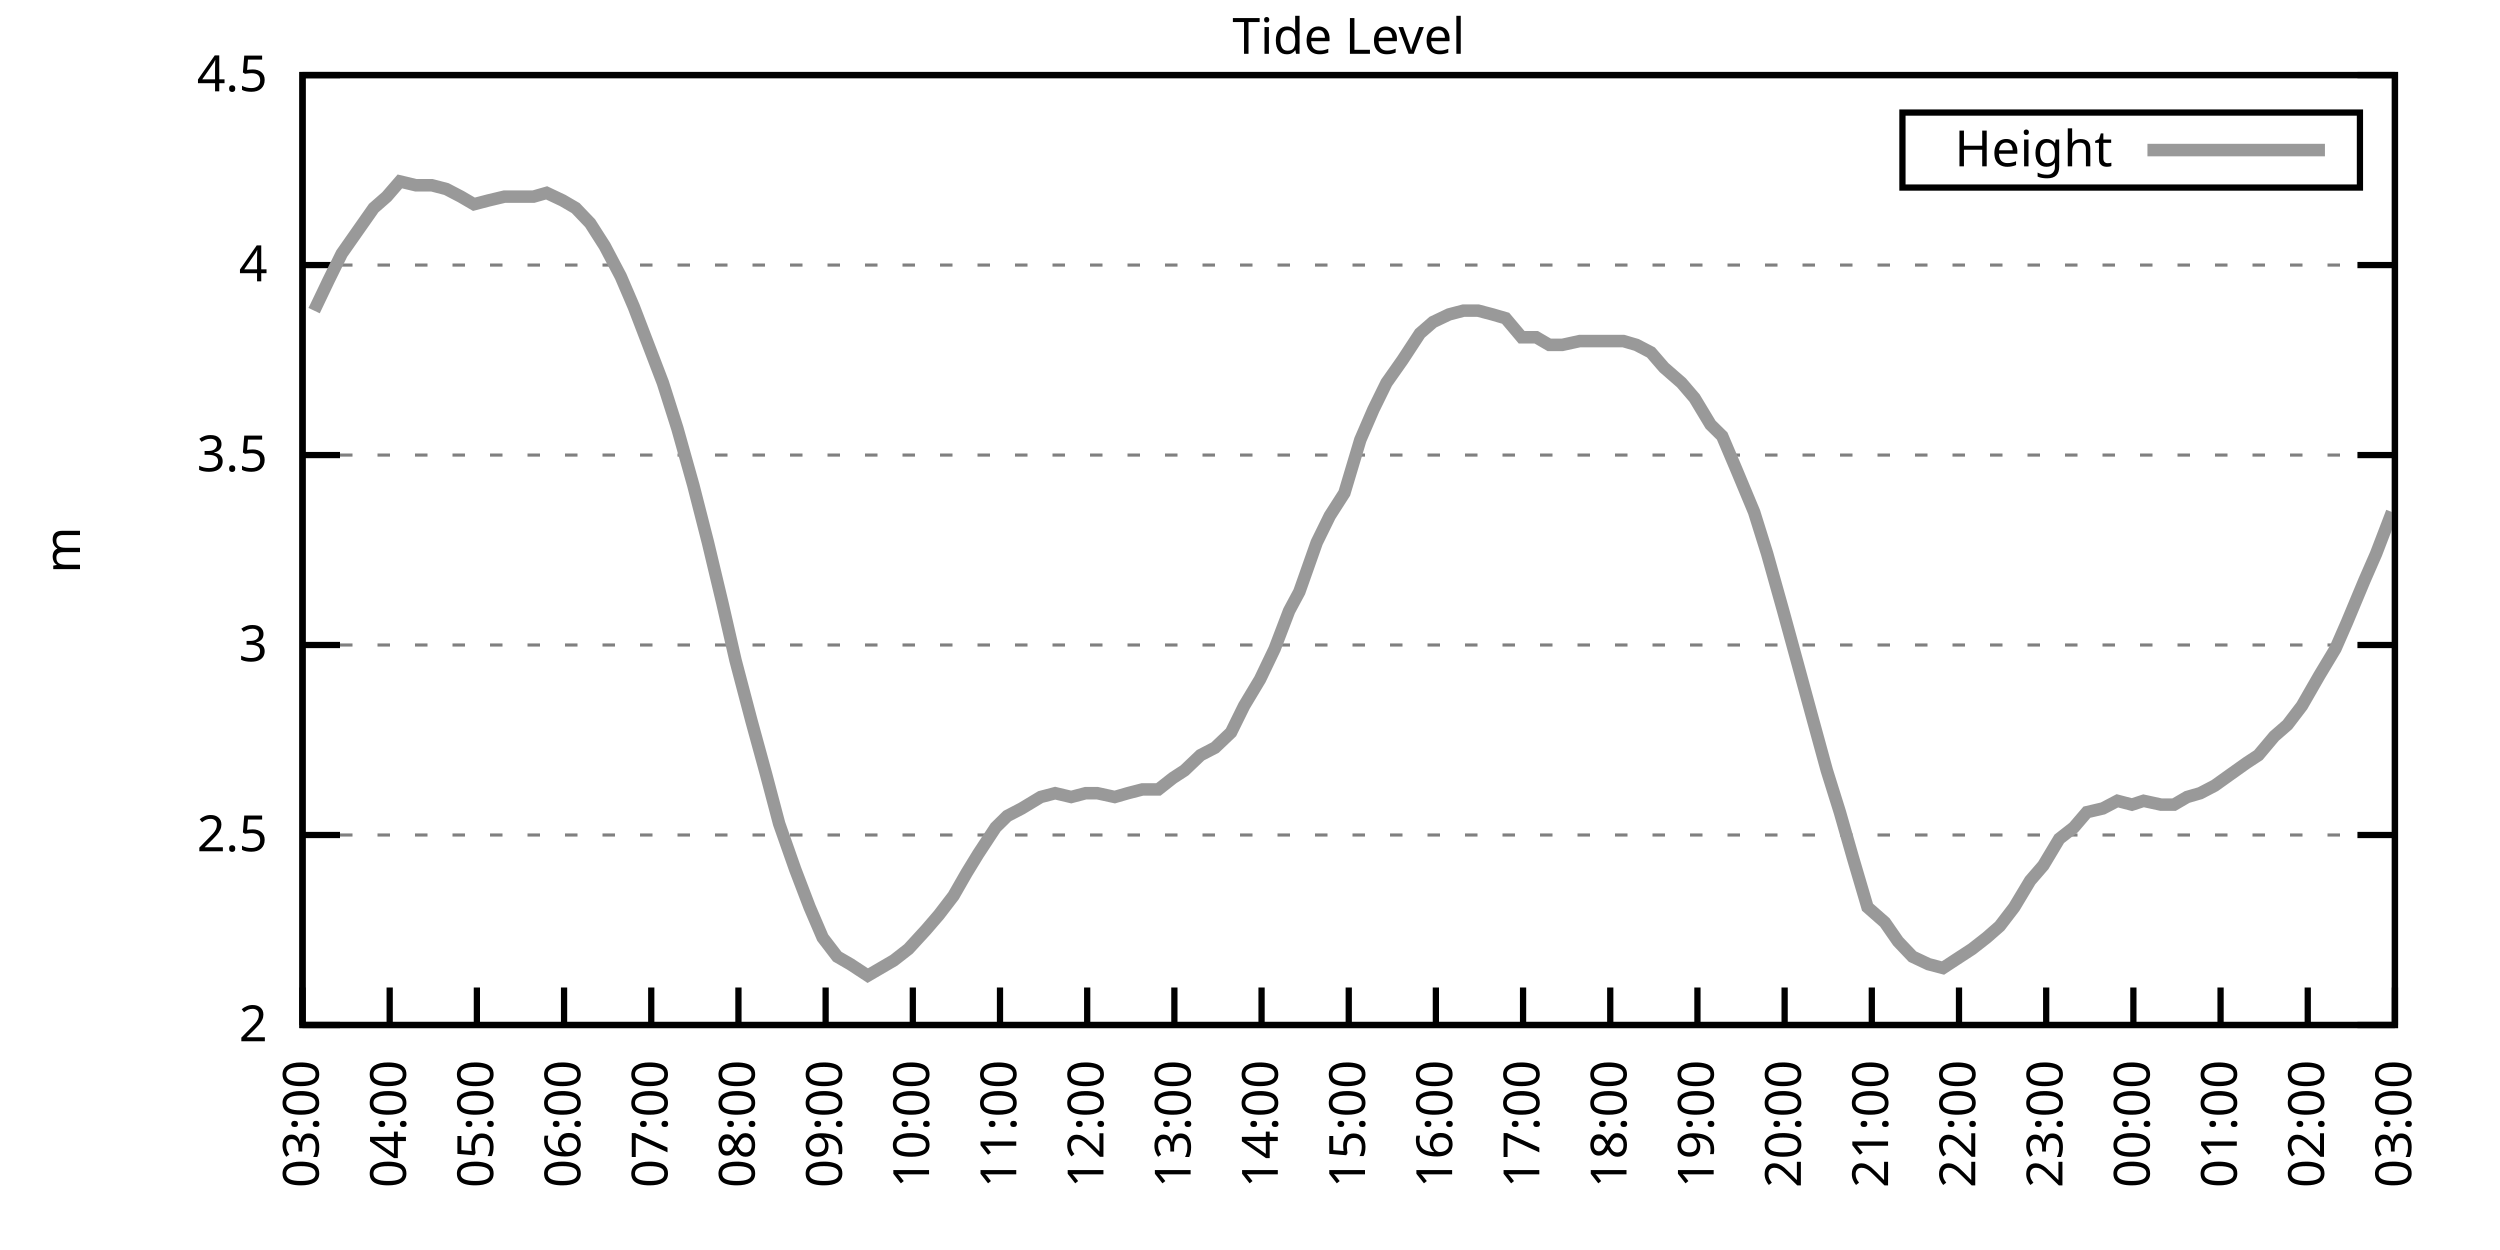
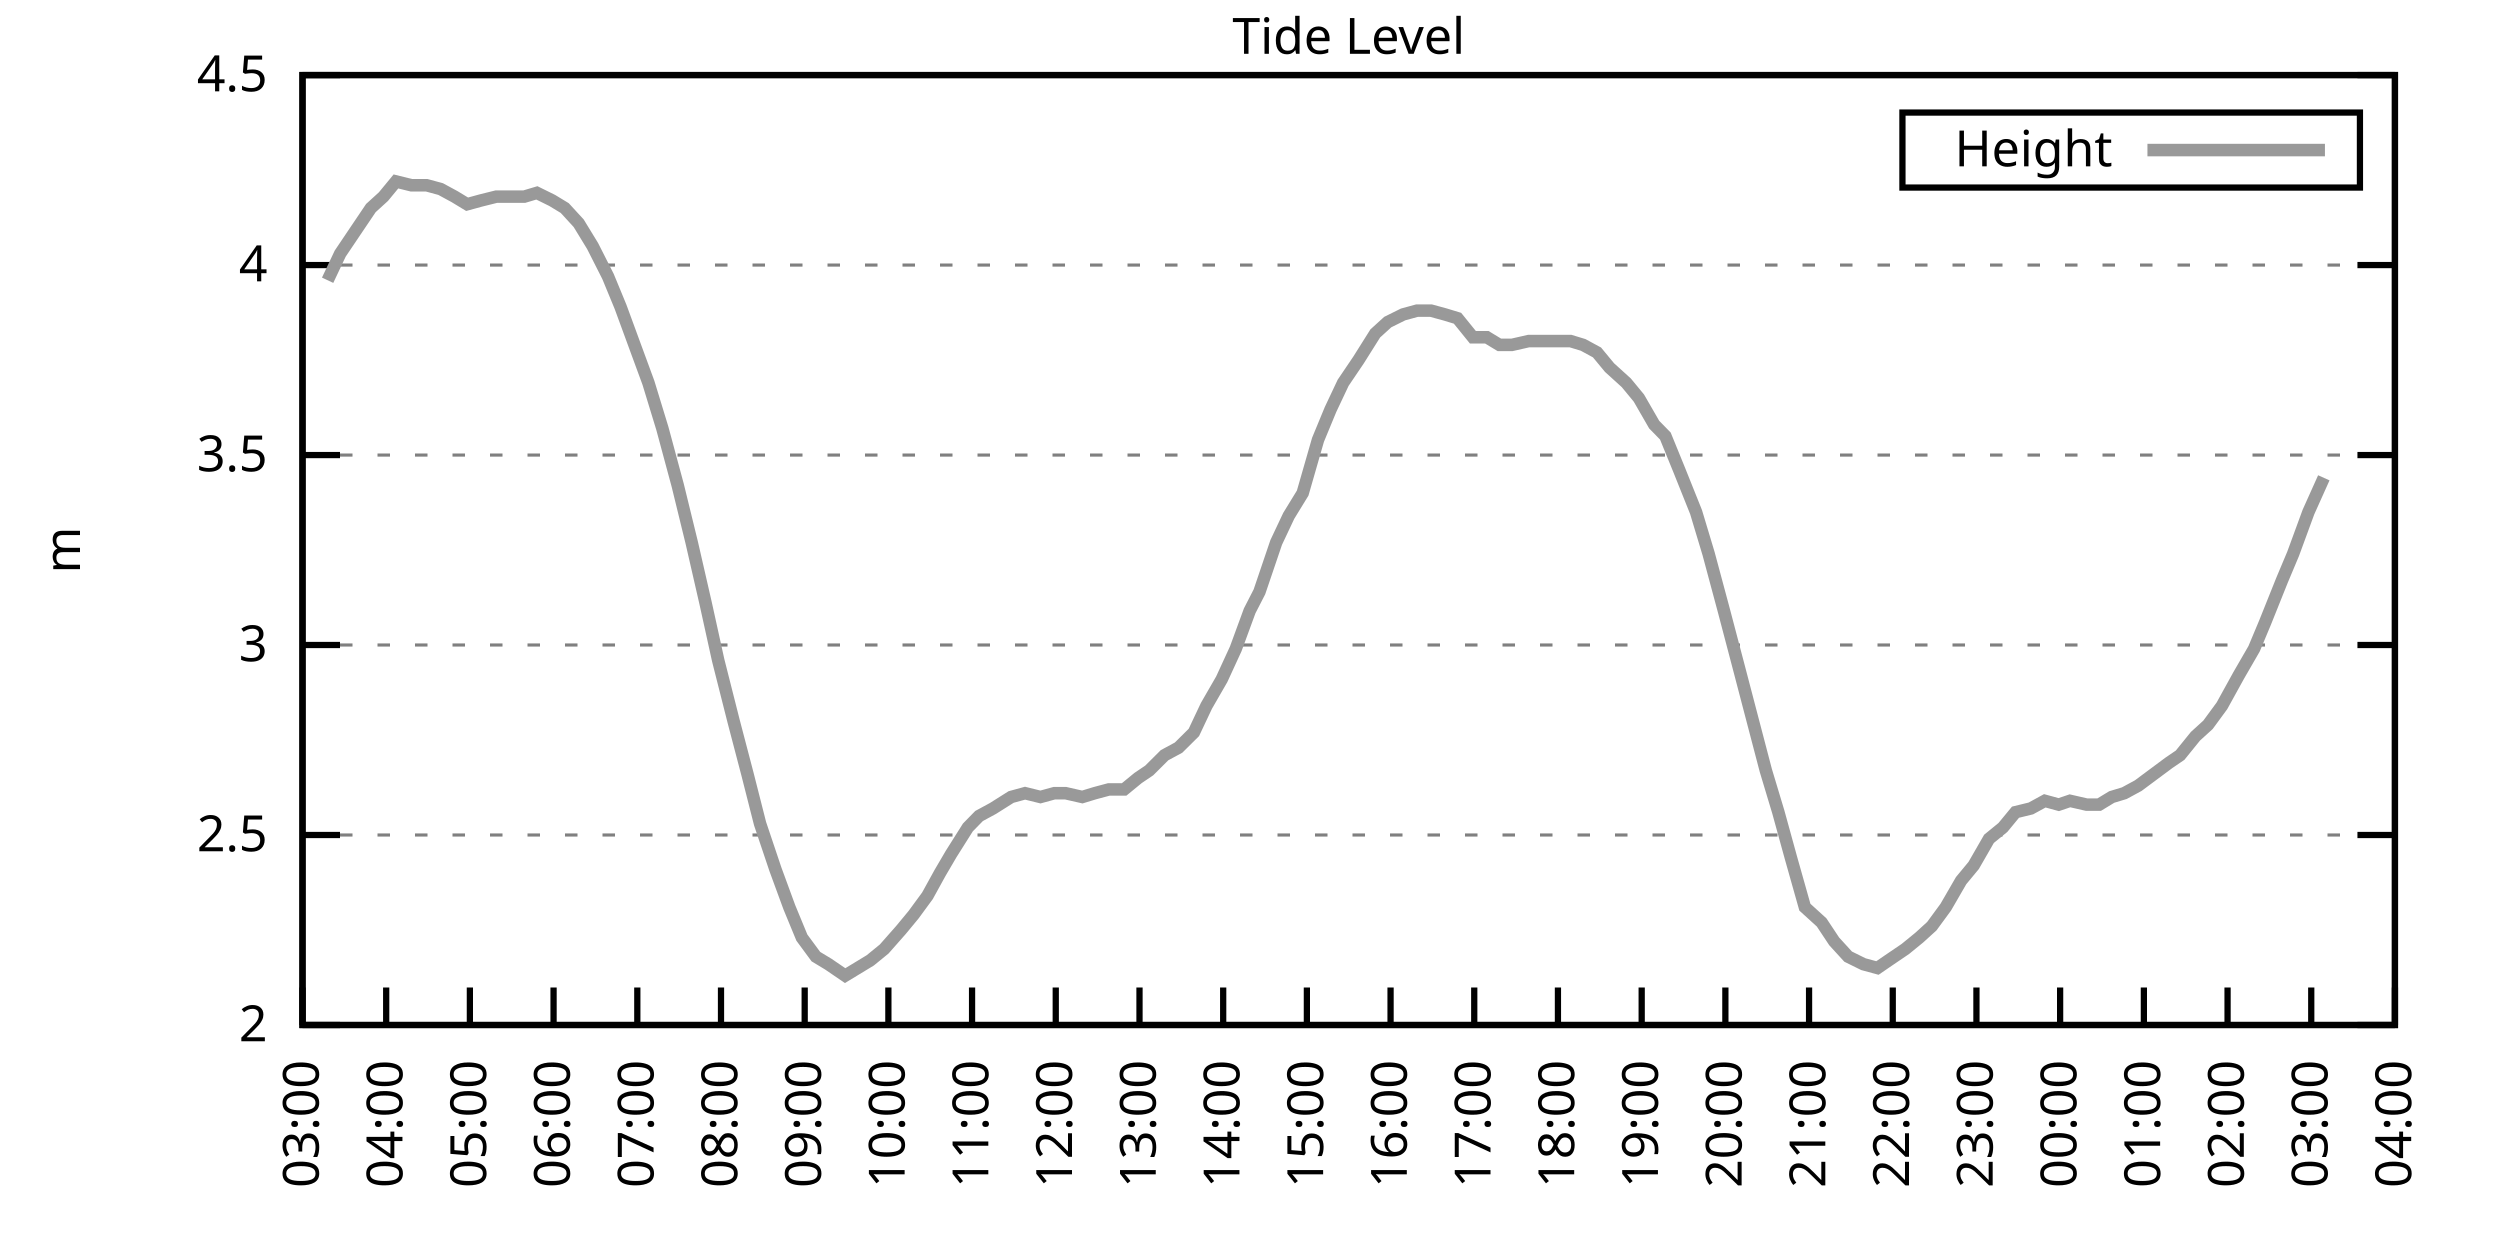
<svg xmlns="http://www.w3.org/2000/svg" xmlns:xlink="http://www.w3.org/1999/xlink" width="400" height="200" viewBox="0 0 400 200">
  <g id="gnuplot_canvas">
    <rect x="0" y="0" width="400" height="200" fill="none" />
    <defs>
      <circle id="gpDot" r="0.5" stroke-width="0.5" stroke="currentColor" />
      <path id="gpPt0" stroke-width="0.333" stroke="currentColor" d="M-1,0 h2 M0,-1 v2" />
      <path id="gpPt1" stroke-width="0.333" stroke="currentColor" d="M-1,-1 L1,1 M1,-1 L-1,1" />
      <path id="gpPt2" stroke-width="0.333" stroke="currentColor" d="M-1,0 L1,0 M0,-1 L0,1 M-1,-1 L1,1 M-1,1 L1,-1" />
      <rect id="gpPt3" stroke-width="0.333" stroke="currentColor" x="-1" y="-1" width="2" height="2" />
      <rect id="gpPt4" stroke-width="0.333" stroke="currentColor" fill="currentColor" x="-1" y="-1" width="2" height="2" />
      <circle id="gpPt5" stroke-width="0.333" stroke="currentColor" cx="0" cy="0" r="1" />
      <use xlink:href="#gpPt5" id="gpPt6" fill="currentColor" stroke="none" />
      <path id="gpPt7" stroke-width="0.333" stroke="currentColor" d="M0,-1.33 L-1.33,0.67 L1.33,0.67 z" />
      <use xlink:href="#gpPt7" id="gpPt8" fill="currentColor" stroke="none" />
      <use xlink:href="#gpPt7" id="gpPt9" stroke="currentColor" transform="rotate(180)" />
      <use xlink:href="#gpPt9" id="gpPt10" fill="currentColor" stroke="none" />
      <use xlink:href="#gpPt3" id="gpPt11" stroke="currentColor" transform="rotate(45)" />
      <use xlink:href="#gpPt11" id="gpPt12" fill="currentColor" stroke="none" />
      <path id="gpPt13" stroke-width="0.333" stroke="currentColor" d="M0,1.330 L1.265,0.411 L0.782,-1.067 L-0.782,-1.076 L-1.265,0.411 z" />
      <use xlink:href="#gpPt13" id="gpPt14" fill="currentColor" stroke="none" />
      <filter id="textbox" filterUnits="objectBoundingBox" x="0" y="0" height="1" width="1">
        <feFlood flood-color="white" flood-opacity="1" result="bgnd" />
        <feComposite in="SourceGraphic" in2="bgnd" operator="atop" />
      </filter>
      <filter id="greybox" filterUnits="objectBoundingBox" x="0" y="0" height="1" width="1">
        <feFlood flood-color="lightgrey" flood-opacity="1" result="grey" />
        <feComposite in="SourceGraphic" in2="grey" operator="atop" />
      </filter>
    </defs>
    <g fill="none" color="white" stroke="currentColor" stroke-width="1.00" stroke-linecap="butt" stroke-linejoin="miter">
</g>
    <g fill="none" color="black" stroke="currentColor" stroke-width="1.00" stroke-linecap="butt" stroke-linejoin="miter">
      <g stroke="none" shape-rendering="crispEdges">
        <polygon fill="rgb(255, 255, 255)" points="48.40,164.00 383.18,164.00 383.18,12.02 48.40,12.02 " />
      </g>
    </g>
    <g fill="none" color="black" stroke="currentColor" stroke-width="1.00" stroke-linecap="butt" stroke-linejoin="miter">
</g>
    <g fill="none" color="black" stroke="black" stroke-width="0.50" stroke-linecap="butt" stroke-linejoin="miter">
</g>
    <g fill="none" color="gray" stroke="currentColor" stroke-width="0.50" stroke-linecap="butt" stroke-linejoin="miter">
      <path stroke="gray" stroke-dasharray="2,4" class="gridline" d="M48.40,164.00 L383.19,164.00  " />
    </g>
    <g fill="none" color="gray" stroke="gray" stroke-width="1.00" stroke-linecap="butt" stroke-linejoin="miter">
</g>
    <g fill="none" color="black" stroke="currentColor" stroke-width="1.00" stroke-linecap="butt" stroke-linejoin="miter">
      <path stroke="black" d="M48.40,164.00 L54.40,164.00 M383.19,164.00 L377.19,164.00  " />
      <g transform="translate(42.80,166.60)" stroke="none" fill="black" font-family="Sans" font-size="8.00" text-anchor="end">
        <text>
          <tspan font-family="Sans"> 2</tspan>
        </text>
      </g>
    </g>
    <g fill="none" color="black" stroke="currentColor" stroke-width="1.00" stroke-linecap="butt" stroke-linejoin="miter">
</g>
    <g fill="none" color="black" stroke="black" stroke-width="0.50" stroke-linecap="butt" stroke-linejoin="miter">
</g>
    <g fill="none" color="gray" stroke="currentColor" stroke-width="0.50" stroke-linecap="butt" stroke-linejoin="miter">
      <path stroke="gray" stroke-dasharray="2,4" class="gridline" d="M48.40,133.60 L383.19,133.60  " />
    </g>
    <g fill="none" color="gray" stroke="gray" stroke-width="1.00" stroke-linecap="butt" stroke-linejoin="miter">
</g>
    <g fill="none" color="black" stroke="currentColor" stroke-width="1.00" stroke-linecap="butt" stroke-linejoin="miter">
      <path stroke="black" d="M48.40,133.60 L54.40,133.60 M383.19,133.60 L377.19,133.60  " />
      <g transform="translate(42.80,136.20)" stroke="none" fill="black" font-family="Sans" font-size="8.00" text-anchor="end">
        <text>
          <tspan font-family="Sans"> 2.5</tspan>
        </text>
      </g>
    </g>
    <g fill="none" color="black" stroke="currentColor" stroke-width="1.00" stroke-linecap="butt" stroke-linejoin="miter">
</g>
    <g fill="none" color="black" stroke="black" stroke-width="0.50" stroke-linecap="butt" stroke-linejoin="miter">
</g>
    <g fill="none" color="gray" stroke="currentColor" stroke-width="0.50" stroke-linecap="butt" stroke-linejoin="miter">
      <path stroke="gray" stroke-dasharray="2,4" class="gridline" d="M48.40,103.20 L383.19,103.20  " />
    </g>
    <g fill="none" color="gray" stroke="gray" stroke-width="1.00" stroke-linecap="butt" stroke-linejoin="miter">
</g>
    <g fill="none" color="black" stroke="currentColor" stroke-width="1.00" stroke-linecap="butt" stroke-linejoin="miter">
      <path stroke="black" d="M48.40,103.20 L54.40,103.20 M383.19,103.20 L377.19,103.20  " />
      <g transform="translate(42.80,105.80)" stroke="none" fill="black" font-family="Sans" font-size="8.00" text-anchor="end">
        <text>
          <tspan font-family="Sans"> 3</tspan>
        </text>
      </g>
    </g>
    <g fill="none" color="black" stroke="currentColor" stroke-width="1.00" stroke-linecap="butt" stroke-linejoin="miter">
</g>
    <g fill="none" color="black" stroke="black" stroke-width="0.50" stroke-linecap="butt" stroke-linejoin="miter">
</g>
    <g fill="none" color="gray" stroke="currentColor" stroke-width="0.50" stroke-linecap="butt" stroke-linejoin="miter">
      <path stroke="gray" stroke-dasharray="2,4" class="gridline" d="M48.40,72.81 L383.19,72.81  " />
    </g>
    <g fill="none" color="gray" stroke="gray" stroke-width="1.00" stroke-linecap="butt" stroke-linejoin="miter">
</g>
    <g fill="none" color="black" stroke="currentColor" stroke-width="1.00" stroke-linecap="butt" stroke-linejoin="miter">
      <path stroke="black" d="M48.40,72.81 L54.40,72.81 M383.19,72.81 L377.19,72.81  " />
      <g transform="translate(42.80,75.41)" stroke="none" fill="black" font-family="Sans" font-size="8.00" text-anchor="end">
        <text>
          <tspan font-family="Sans"> 3.5</tspan>
        </text>
      </g>
    </g>
    <g fill="none" color="black" stroke="currentColor" stroke-width="1.00" stroke-linecap="butt" stroke-linejoin="miter">
</g>
    <g fill="none" color="black" stroke="black" stroke-width="0.50" stroke-linecap="butt" stroke-linejoin="miter">
</g>
    <g fill="none" color="gray" stroke="currentColor" stroke-width="0.50" stroke-linecap="butt" stroke-linejoin="miter">
      <path stroke="gray" stroke-dasharray="2,4" class="gridline" d="M48.40,42.41 L383.19,42.41  " />
    </g>
    <g fill="none" color="gray" stroke="gray" stroke-width="1.00" stroke-linecap="butt" stroke-linejoin="miter">
</g>
    <g fill="none" color="black" stroke="currentColor" stroke-width="1.00" stroke-linecap="butt" stroke-linejoin="miter">
      <path stroke="black" d="M48.40,42.41 L54.40,42.41 M383.19,42.41 L377.19,42.41  " />
      <g transform="translate(42.80,45.01)" stroke="none" fill="black" font-family="Sans" font-size="8.00" text-anchor="end">
        <text>
          <tspan font-family="Sans"> 4</tspan>
        </text>
      </g>
    </g>
    <g fill="none" color="black" stroke="currentColor" stroke-width="1.00" stroke-linecap="butt" stroke-linejoin="miter">
</g>
    <g fill="none" color="black" stroke="black" stroke-width="0.50" stroke-linecap="butt" stroke-linejoin="miter">
</g>
    <g fill="none" color="gray" stroke="currentColor" stroke-width="0.50" stroke-linecap="butt" stroke-linejoin="miter">
      <path stroke="gray" stroke-dasharray="2,4" class="gridline" d="M48.40,12.01 L383.19,12.01  " />
    </g>
    <g fill="none" color="gray" stroke="gray" stroke-width="1.00" stroke-linecap="butt" stroke-linejoin="miter">
</g>
    <g fill="none" color="black" stroke="currentColor" stroke-width="1.00" stroke-linecap="butt" stroke-linejoin="miter">
      <path stroke="black" d="M48.40,12.01 L54.40,12.01 M383.19,12.01 L377.19,12.01  " />
      <g transform="translate(42.80,14.61)" stroke="none" fill="black" font-family="Sans" font-size="8.00" text-anchor="end">
        <text>
          <tspan font-family="Sans"> 4.5</tspan>
        </text>
      </g>
    </g>
    <g fill="none" color="black" stroke="currentColor" stroke-width="1.00" stroke-linecap="butt" stroke-linejoin="miter">
      <path stroke="black" d="M48.40,164.00 L48.40,158.00  " />
      <g transform="translate(51.00,169.60) rotate(270.00)" stroke="none" fill="black" font-family="Sans" font-size="8.00" text-anchor="end">
        <text>
          <tspan font-family="Sans">03:00</tspan>
        </text>
      </g>
    </g>
    <g fill="none" color="black" stroke="currentColor" stroke-width="1.00" stroke-linecap="butt" stroke-linejoin="miter">
-       <path stroke="black" d="M62.35,164.00 L62.35,158.00  " />
-       <g transform="translate(64.95,169.60) rotate(270.00)" stroke="none" fill="black" font-family="Sans" font-size="8.00" text-anchor="end">
+       <path stroke="black" d="M61.79,164.00 L61.79,158.00  " />
+       <g transform="translate(64.39,169.60) rotate(270.00)" stroke="none" fill="black" font-family="Sans" font-size="8.00" text-anchor="end">
        <text>
          <tspan font-family="Sans">04:00</tspan>
        </text>
      </g>
    </g>
    <g fill="none" color="black" stroke="currentColor" stroke-width="1.00" stroke-linecap="butt" stroke-linejoin="miter">
-       <path stroke="black" d="M76.30,164.00 L76.30,158.00  " />
-       <g transform="translate(78.90,169.60) rotate(270.00)" stroke="none" fill="black" font-family="Sans" font-size="8.00" text-anchor="end">
+       <path stroke="black" d="M75.18,164.00 L75.18,158.00  " />
+       <g transform="translate(77.78,169.60) rotate(270.00)" stroke="none" fill="black" font-family="Sans" font-size="8.00" text-anchor="end">
        <text>
          <tspan font-family="Sans">05:00</tspan>
        </text>
      </g>
    </g>
    <g fill="none" color="black" stroke="currentColor" stroke-width="1.00" stroke-linecap="butt" stroke-linejoin="miter">
-       <path stroke="black" d="M90.25,164.00 L90.25,158.00  " />
-       <g transform="translate(92.85,169.60) rotate(270.00)" stroke="none" fill="black" font-family="Sans" font-size="8.00" text-anchor="end">
+       <path stroke="black" d="M88.57,164.00 L88.57,158.00  " />
+       <g transform="translate(91.17,169.60) rotate(270.00)" stroke="none" fill="black" font-family="Sans" font-size="8.00" text-anchor="end">
        <text>
          <tspan font-family="Sans">06:00</tspan>
        </text>
      </g>
    </g>
    <g fill="none" color="black" stroke="currentColor" stroke-width="1.00" stroke-linecap="butt" stroke-linejoin="miter">
-       <path stroke="black" d="M104.20,164.00 L104.20,158.00  " />
-       <g transform="translate(106.80,169.60) rotate(270.00)" stroke="none" fill="black" font-family="Sans" font-size="8.00" text-anchor="end">
+       <path stroke="black" d="M101.97,164.00 L101.97,158.00  " />
+       <g transform="translate(104.57,169.60) rotate(270.00)" stroke="none" fill="black" font-family="Sans" font-size="8.00" text-anchor="end">
        <text>
          <tspan font-family="Sans">07:00</tspan>
        </text>
      </g>
    </g>
    <g fill="none" color="black" stroke="currentColor" stroke-width="1.00" stroke-linecap="butt" stroke-linejoin="miter">
-       <path stroke="black" d="M118.15,164.00 L118.15,158.00  " />
-       <g transform="translate(120.75,169.60) rotate(270.00)" stroke="none" fill="black" font-family="Sans" font-size="8.00" text-anchor="end">
+       <path stroke="black" d="M115.36,164.00 L115.36,158.00  " />
+       <g transform="translate(117.96,169.60) rotate(270.00)" stroke="none" fill="black" font-family="Sans" font-size="8.00" text-anchor="end">
        <text>
          <tspan font-family="Sans">08:00</tspan>
        </text>
      </g>
    </g>
    <g fill="none" color="black" stroke="currentColor" stroke-width="1.00" stroke-linecap="butt" stroke-linejoin="miter">
-       <path stroke="black" d="M132.10,164.00 L132.10,158.00  " />
-       <g transform="translate(134.70,169.60) rotate(270.00)" stroke="none" fill="black" font-family="Sans" font-size="8.00" text-anchor="end">
+       <path stroke="black" d="M128.75,164.00 L128.75,158.00  " />
+       <g transform="translate(131.35,169.60) rotate(270.00)" stroke="none" fill="black" font-family="Sans" font-size="8.00" text-anchor="end">
        <text>
          <tspan font-family="Sans">09:00</tspan>
        </text>
      </g>
    </g>
    <g fill="none" color="black" stroke="currentColor" stroke-width="1.00" stroke-linecap="butt" stroke-linejoin="miter">
-       <path stroke="black" d="M146.05,164.00 L146.05,158.00  " />
-       <g transform="translate(148.65,169.60) rotate(270.00)" stroke="none" fill="black" font-family="Sans" font-size="8.00" text-anchor="end">
+       <path stroke="black" d="M142.14,164.00 L142.14,158.00  " />
+       <g transform="translate(144.74,169.60) rotate(270.00)" stroke="none" fill="black" font-family="Sans" font-size="8.00" text-anchor="end">
        <text>
          <tspan font-family="Sans">10:00</tspan>
        </text>
      </g>
    </g>
    <g fill="none" color="black" stroke="currentColor" stroke-width="1.00" stroke-linecap="butt" stroke-linejoin="miter">
-       <path stroke="black" d="M160.00,164.00 L160.00,158.00  " />
-       <g transform="translate(162.60,169.60) rotate(270.00)" stroke="none" fill="black" font-family="Sans" font-size="8.00" text-anchor="end">
+       <path stroke="black" d="M155.53,164.00 L155.53,158.00  " />
+       <g transform="translate(158.13,169.60) rotate(270.00)" stroke="none" fill="black" font-family="Sans" font-size="8.00" text-anchor="end">
        <text>
          <tspan font-family="Sans">11:00</tspan>
        </text>
      </g>
    </g>
    <g fill="none" color="black" stroke="currentColor" stroke-width="1.00" stroke-linecap="butt" stroke-linejoin="miter">
-       <path stroke="black" d="M173.95,164.00 L173.95,158.00  " />
-       <g transform="translate(176.55,169.60) rotate(270.00)" stroke="none" fill="black" font-family="Sans" font-size="8.00" text-anchor="end">
+       <path stroke="black" d="M168.92,164.00 L168.92,158.00  " />
+       <g transform="translate(171.52,169.60) rotate(270.00)" stroke="none" fill="black" font-family="Sans" font-size="8.00" text-anchor="end">
        <text>
          <tspan font-family="Sans">12:00</tspan>
        </text>
      </g>
    </g>
    <g fill="none" color="black" stroke="currentColor" stroke-width="1.00" stroke-linecap="butt" stroke-linejoin="miter">
-       <path stroke="black" d="M187.90,164.00 L187.90,158.00  " />
-       <g transform="translate(190.50,169.60) rotate(270.00)" stroke="none" fill="black" font-family="Sans" font-size="8.00" text-anchor="end">
+       <path stroke="black" d="M182.32,164.00 L182.32,158.00  " />
+       <g transform="translate(184.92,169.60) rotate(270.00)" stroke="none" fill="black" font-family="Sans" font-size="8.00" text-anchor="end">
        <text>
          <tspan font-family="Sans">13:00</tspan>
        </text>
      </g>
    </g>
    <g fill="none" color="black" stroke="currentColor" stroke-width="1.00" stroke-linecap="butt" stroke-linejoin="miter">
-       <path stroke="black" d="M201.85,164.00 L201.85,158.00  " />
-       <g transform="translate(204.45,169.60) rotate(270.00)" stroke="none" fill="black" font-family="Sans" font-size="8.00" text-anchor="end">
+       <path stroke="black" d="M195.71,164.00 L195.71,158.00  " />
+       <g transform="translate(198.31,169.60) rotate(270.00)" stroke="none" fill="black" font-family="Sans" font-size="8.00" text-anchor="end">
        <text>
          <tspan font-family="Sans">14:00</tspan>
        </text>
      </g>
    </g>
    <g fill="none" color="black" stroke="currentColor" stroke-width="1.00" stroke-linecap="butt" stroke-linejoin="miter">
-       <path stroke="black" d="M215.80,164.00 L215.80,158.00  " />
-       <g transform="translate(218.40,169.60) rotate(270.00)" stroke="none" fill="black" font-family="Sans" font-size="8.00" text-anchor="end">
+       <path stroke="black" d="M209.10,164.00 L209.10,158.00  " />
+       <g transform="translate(211.70,169.60) rotate(270.00)" stroke="none" fill="black" font-family="Sans" font-size="8.00" text-anchor="end">
        <text>
          <tspan font-family="Sans">15:00</tspan>
        </text>
      </g>
    </g>
    <g fill="none" color="black" stroke="currentColor" stroke-width="1.00" stroke-linecap="butt" stroke-linejoin="miter">
-       <path stroke="black" d="M229.74,164.00 L229.74,158.00  " />
-       <g transform="translate(232.34,169.60) rotate(270.00)" stroke="none" fill="black" font-family="Sans" font-size="8.00" text-anchor="end">
+       <path stroke="black" d="M222.49,164.00 L222.49,158.00  " />
+       <g transform="translate(225.09,169.60) rotate(270.00)" stroke="none" fill="black" font-family="Sans" font-size="8.00" text-anchor="end">
        <text>
          <tspan font-family="Sans">16:00</tspan>
        </text>
      </g>
    </g>
    <g fill="none" color="black" stroke="currentColor" stroke-width="1.00" stroke-linecap="butt" stroke-linejoin="miter">
-       <path stroke="black" d="M243.69,164.00 L243.69,158.00  " />
-       <g transform="translate(246.29,169.60) rotate(270.00)" stroke="none" fill="black" font-family="Sans" font-size="8.00" text-anchor="end">
+       <path stroke="black" d="M235.88,164.00 L235.88,158.00  " />
+       <g transform="translate(238.48,169.60) rotate(270.00)" stroke="none" fill="black" font-family="Sans" font-size="8.00" text-anchor="end">
        <text>
          <tspan font-family="Sans">17:00</tspan>
        </text>
      </g>
    </g>
    <g fill="none" color="black" stroke="currentColor" stroke-width="1.00" stroke-linecap="butt" stroke-linejoin="miter">
-       <path stroke="black" d="M257.64,164.00 L257.64,158.00  " />
-       <g transform="translate(260.24,169.60) rotate(270.00)" stroke="none" fill="black" font-family="Sans" font-size="8.00" text-anchor="end">
+       <path stroke="black" d="M249.27,164.00 L249.27,158.00  " />
+       <g transform="translate(251.87,169.60) rotate(270.00)" stroke="none" fill="black" font-family="Sans" font-size="8.00" text-anchor="end">
        <text>
          <tspan font-family="Sans">18:00</tspan>
        </text>
      </g>
    </g>
    <g fill="none" color="black" stroke="currentColor" stroke-width="1.00" stroke-linecap="butt" stroke-linejoin="miter">
-       <path stroke="black" d="M271.59,164.00 L271.59,158.00  " />
-       <g transform="translate(274.19,169.60) rotate(270.00)" stroke="none" fill="black" font-family="Sans" font-size="8.00" text-anchor="end">
+       <path stroke="black" d="M262.67,164.00 L262.67,158.00  " />
+       <g transform="translate(265.27,169.60) rotate(270.00)" stroke="none" fill="black" font-family="Sans" font-size="8.00" text-anchor="end">
        <text>
          <tspan font-family="Sans">19:00</tspan>
        </text>
      </g>
    </g>
    <g fill="none" color="black" stroke="currentColor" stroke-width="1.00" stroke-linecap="butt" stroke-linejoin="miter">
-       <path stroke="black" d="M285.54,164.00 L285.54,158.00  " />
-       <g transform="translate(288.14,169.60) rotate(270.00)" stroke="none" fill="black" font-family="Sans" font-size="8.00" text-anchor="end">
+       <path stroke="black" d="M276.06,164.00 L276.06,158.00  " />
+       <g transform="translate(278.66,169.60) rotate(270.00)" stroke="none" fill="black" font-family="Sans" font-size="8.00" text-anchor="end">
        <text>
          <tspan font-family="Sans">20:00</tspan>
        </text>
      </g>
    </g>
    <g fill="none" color="black" stroke="currentColor" stroke-width="1.00" stroke-linecap="butt" stroke-linejoin="miter">
-       <path stroke="black" d="M299.49,164.00 L299.49,158.00  " />
-       <g transform="translate(302.09,169.60) rotate(270.00)" stroke="none" fill="black" font-family="Sans" font-size="8.00" text-anchor="end">
+       <path stroke="black" d="M289.45,164.00 L289.45,158.00  " />
+       <g transform="translate(292.05,169.60) rotate(270.00)" stroke="none" fill="black" font-family="Sans" font-size="8.00" text-anchor="end">
        <text>
          <tspan font-family="Sans">21:00</tspan>
        </text>
      </g>
    </g>
    <g fill="none" color="black" stroke="currentColor" stroke-width="1.00" stroke-linecap="butt" stroke-linejoin="miter">
-       <path stroke="black" d="M313.44,164.00 L313.44,158.00  " />
-       <g transform="translate(316.04,169.60) rotate(270.00)" stroke="none" fill="black" font-family="Sans" font-size="8.00" text-anchor="end">
+       <path stroke="black" d="M302.84,164.00 L302.84,158.00  " />
+       <g transform="translate(305.44,169.60) rotate(270.00)" stroke="none" fill="black" font-family="Sans" font-size="8.00" text-anchor="end">
        <text>
          <tspan font-family="Sans">22:00</tspan>
        </text>
      </g>
    </g>
    <g fill="none" color="black" stroke="currentColor" stroke-width="1.00" stroke-linecap="butt" stroke-linejoin="miter">
-       <path stroke="black" d="M327.39,164.00 L327.39,158.00  " />
-       <g transform="translate(329.99,169.60) rotate(270.00)" stroke="none" fill="black" font-family="Sans" font-size="8.00" text-anchor="end">
+       <path stroke="black" d="M316.23,164.00 L316.23,158.00  " />
+       <g transform="translate(318.83,169.60) rotate(270.00)" stroke="none" fill="black" font-family="Sans" font-size="8.00" text-anchor="end">
        <text>
          <tspan font-family="Sans">23:00</tspan>
        </text>
      </g>
    </g>
    <g fill="none" color="black" stroke="currentColor" stroke-width="1.00" stroke-linecap="butt" stroke-linejoin="miter">
-       <path stroke="black" d="M341.34,164.00 L341.34,158.00  " />
-       <g transform="translate(343.94,169.60) rotate(270.00)" stroke="none" fill="black" font-family="Sans" font-size="8.00" text-anchor="end">
+       <path stroke="black" d="M329.62,164.00 L329.62,158.00  " />
+       <g transform="translate(332.22,169.60) rotate(270.00)" stroke="none" fill="black" font-family="Sans" font-size="8.00" text-anchor="end">
        <text>
          <tspan font-family="Sans">00:00</tspan>
        </text>
      </g>
    </g>
    <g fill="none" color="black" stroke="currentColor" stroke-width="1.00" stroke-linecap="butt" stroke-linejoin="miter">
-       <path stroke="black" d="M355.29,164.00 L355.29,158.00  " />
-       <g transform="translate(357.89,169.60) rotate(270.00)" stroke="none" fill="black" font-family="Sans" font-size="8.00" text-anchor="end">
+       <path stroke="black" d="M343.02,164.00 L343.02,158.00  " />
+       <g transform="translate(345.62,169.60) rotate(270.00)" stroke="none" fill="black" font-family="Sans" font-size="8.00" text-anchor="end">
        <text>
          <tspan font-family="Sans">01:00</tspan>
        </text>
      </g>
    </g>
    <g fill="none" color="black" stroke="currentColor" stroke-width="1.00" stroke-linecap="butt" stroke-linejoin="miter">
-       <path stroke="black" d="M369.24,164.00 L369.24,158.00  " />
-       <g transform="translate(371.84,169.60) rotate(270.00)" stroke="none" fill="black" font-family="Sans" font-size="8.00" text-anchor="end">
+       <path stroke="black" d="M356.41,164.00 L356.41,158.00  " />
+       <g transform="translate(359.01,169.60) rotate(270.00)" stroke="none" fill="black" font-family="Sans" font-size="8.00" text-anchor="end">
        <text>
          <tspan font-family="Sans">02:00</tspan>
+         </text>
+       </g>
+     </g>
+     <g fill="none" color="black" stroke="currentColor" stroke-width="1.00" stroke-linecap="butt" stroke-linejoin="miter">
+       <path stroke="black" d="M369.80,164.00 L369.80,158.00  " />
+       <g transform="translate(372.40,169.60) rotate(270.00)" stroke="none" fill="black" font-family="Sans" font-size="8.00" text-anchor="end">
+         <text>
+           <tspan font-family="Sans">03:00</tspan>
        </text>
      </g>
    </g>
    <g fill="none" color="black" stroke="currentColor" stroke-width="1.00" stroke-linecap="butt" stroke-linejoin="miter">
      <path stroke="black" d="M383.19,164.00 L383.19,158.00  " />
      <g transform="translate(385.79,169.60) rotate(270.00)" stroke="none" fill="black" font-family="Sans" font-size="8.00" text-anchor="end">
        <text>
-           <tspan font-family="Sans">03:00</tspan>
+           <tspan font-family="Sans">04:00</tspan>
        </text>
      </g>
    </g>
    <g fill="none" color="black" stroke="currentColor" stroke-width="1.00" stroke-linecap="butt" stroke-linejoin="miter">
</g>
    <g fill="none" color="black" stroke="currentColor" stroke-width="1.00" stroke-linecap="butt" stroke-linejoin="miter">
      <path stroke="black" d="M48.40,12.01 L48.40,164.00 L383.19,164.00 L383.19,12.01 L48.40,12.01 Z  " />
    </g>
    <g fill="none" color="black" stroke="currentColor" stroke-width="1.00" stroke-linecap="butt" stroke-linejoin="miter">
</g>
    <g fill="none" color="black" stroke="currentColor" stroke-width="1.00" stroke-linecap="butt" stroke-linejoin="miter">
      <path stroke="black" d="M304.39,30.01 L304.39,18.01 L377.59,18.01 L377.59,30.01 L304.39,30.01 Z  " />
    </g>
    <g id="Tide_level_plot_1">
      <g fill="none" color="white" stroke="black" stroke-width="2.00" stroke-linecap="butt" stroke-linejoin="miter">
</g>
      <g fill="none" color="black" stroke="currentColor" stroke-width="2.00" stroke-linecap="butt" stroke-linejoin="miter">
        <g transform="translate(337.99,26.61)" stroke="none" fill="black" font-family="Sans" font-size="8.00" text-anchor="end">
          <text>
            <tspan font-family="Sans">Height</tspan>
          </text>
        </g>
      </g>
      <g fill="none" color="black" stroke="currentColor" stroke-width="2.00" stroke-linecap="butt" stroke-linejoin="miter">
-         <path stroke="rgb(153, 153, 153)" d="M343.59,24.01 L371.99,24.01 M50.26,49.70 L52.58,44.84 L54.68,40.58 L57.23,36.94 L59.79,33.29 L61.88,31.46   L63.98,29.03 L66.53,29.64 L69.09,29.64 L71.42,30.25 L73.74,31.46 L75.83,32.68 L78.16,32.07 L80.72,31.46   L83.04,31.46 L85.37,31.46 L87.46,30.86 L90.02,32.07 L92.11,33.29 L94.43,35.72 L96.76,39.37 L99.32,44.23   L101.41,49.10 L103.97,55.78 L106.06,61.25 L108.38,68.55 L110.94,77.67 L113.27,86.79 L115.59,96.52 L117.68,105.64   L120.24,115.36 L122.57,123.87 L124.66,131.78 L127.22,139.07 L129.54,145.15 L131.63,150.02 L133.96,153.06 L136.05,154.27   L138.84,156.10 L140.93,154.88 L143.02,153.66 L145.35,151.84 L148.14,148.80 L150.23,146.37 L152.56,143.33 L154.65,139.68   L156.51,136.64 L159.30,132.39 L161.16,130.56 L163.48,129.35 L166.51,127.52 L168.83,126.91 L171.39,127.52 L173.71,126.91   L175.57,126.91 L178.36,127.52 L180.46,126.91 L182.78,126.31 L185.34,126.31 L187.66,124.48 L189.52,123.27 L192.08,120.83   L194.41,119.62 L196.96,117.19 L199.06,112.93 L201.61,108.68 L203.94,103.81 L206.26,97.73 L207.89,94.69 L210.68,86.79   L212.77,82.53 L215.10,78.89 L217.65,70.37 L219.75,65.51 L221.84,61.25 L224.40,57.61 L227.19,53.35 L229.28,51.53   L231.84,50.31 L234.16,49.70 L236.49,49.70 L238.81,50.31 L240.90,50.92 L243.46,53.96 L245.79,53.96 L247.88,55.18   L249.97,55.18 L252.76,54.57 L254.62,54.57 L257.41,54.57 L259.74,54.57 L261.83,55.18 L264.15,56.39 L266.25,58.82   L269.04,61.25 L271.13,63.69 L273.69,67.94 L275.55,69.77 L277.87,75.24 L280.66,81.93 L282.75,88.61 L285.31,97.73   L287.64,106.24 L289.96,114.76 L292.29,123.27 L294.38,129.95 L296.47,137.25 L298.80,145.15 L301.58,147.59 L303.68,150.62   L306.00,153.06 L308.56,154.27 L310.88,154.88 L312.74,153.66 L315.53,151.84 L317.86,150.02 L319.95,148.19 L322.28,145.15   L324.83,140.90 L326.93,138.47 L329.48,134.21 L331.81,132.39 L333.90,129.95 L336.46,129.35 L338.78,128.13 L341.11,128.74   L342.97,128.13 L345.76,128.74 L347.85,128.74 L349.94,127.52 L352.04,126.91 L354.36,125.70 L356.92,123.87 L359.48,122.05   L361.34,120.83 L363.89,117.80 L365.99,115.97 L368.31,112.93 L371.10,108.07 L373.66,103.81 L375.52,99.56 L378.31,92.87   L380.17,88.61 L382.73,81.93  " />
+         <path stroke="rgb(153, 153, 153)" d="M343.59,24.01 L371.99,24.01 M52.42,44.84 L54.43,40.58 L56.88,36.94 L59.34,33.29 L61.35,31.46 L63.35,29.03   L65.81,29.64 L68.26,29.64 L70.50,30.25 L72.73,31.46 L74.74,32.68 L76.97,32.07 L79.42,31.46 L81.66,31.46   L83.89,31.46 L85.90,30.86 L88.35,32.07 L90.36,33.29 L92.59,35.72 L94.82,39.37 L97.28,44.23 L99.29,49.10   L101.74,55.78 L103.75,61.25 L105.98,68.55 L108.44,77.67 L110.67,86.79 L112.90,96.52 L114.91,105.64 L117.37,115.36   L119.60,123.87 L121.61,131.78 L124.06,139.07 L126.29,145.15 L128.30,150.02 L130.54,153.06 L132.54,154.27 L135.22,156.10   L137.23,154.88 L139.24,153.66 L141.47,151.84 L144.15,148.80 L146.16,146.37 L148.39,143.33 L150.40,139.68 L152.18,136.64   L154.86,132.39 L156.65,130.56 L158.88,129.35 L161.78,127.52 L164.01,126.91 L166.47,127.52 L168.70,126.91 L170.49,126.91   L173.17,127.52 L175.17,126.91 L177.41,126.31 L179.86,126.31 L182.09,124.48 L183.88,123.27 L186.33,120.83 L188.57,119.62   L191.02,117.19 L193.03,112.93 L195.48,108.68 L197.72,103.81 L199.95,97.73 L201.51,94.69 L204.19,86.79 L206.20,82.53   L208.43,78.89 L210.88,70.37 L212.89,65.51 L214.90,61.25 L217.36,57.61 L220.04,53.35 L222.04,51.53 L224.50,50.31   L226.73,49.70 L228.96,49.70 L231.20,50.31 L233.20,50.92 L235.66,53.96 L237.89,53.96 L239.90,55.18 L241.91,55.18   L244.59,54.57 L246.37,54.57 L249.05,54.57 L251.28,54.57 L253.29,55.18 L255.52,56.39 L257.53,58.82 L260.21,61.25   L262.22,63.69 L264.67,67.94 L266.46,69.77 L268.69,75.24 L271.37,81.93 L273.38,88.61 L275.83,97.73 L278.07,106.24   L280.30,114.76 L282.53,123.27 L284.54,129.95 L286.55,137.25 L288.78,145.15 L291.46,147.59 L293.47,150.62 L295.70,153.06   L298.15,154.27 L300.39,154.88 L302.17,153.66 L304.85,151.84 L307.08,150.02 L309.09,148.19 L311.32,145.15 L313.78,140.90   L315.79,138.47 L318.24,134.21 L320.47,132.39 L322.48,129.95 L324.94,129.35 L327.17,128.13 L329.40,128.74 L331.19,128.13   L333.86,128.74 L335.87,128.74 L337.88,127.52 L339.89,126.91 L342.12,125.70 L344.58,123.87 L347.03,122.05 L348.82,120.83   L351.27,117.80 L353.28,115.97 L355.51,112.93 L358.19,108.07 L360.65,103.81 L362.43,99.56 L365.11,92.87 L366.90,88.61   L369.35,81.93 L371.81,76.45  " />
      </g>
    </g>
    <g fill="none" color="black" stroke="currentColor" stroke-width="2.00" stroke-linecap="butt" stroke-linejoin="miter">
</g>
    <g fill="none" color="black" stroke="black" stroke-width="1.00" stroke-linecap="butt" stroke-linejoin="miter">
</g>
    <g fill="none" color="black" stroke="currentColor" stroke-width="1.00" stroke-linecap="butt" stroke-linejoin="miter">
      <path stroke="black" d="M48.40,12.01 L48.40,164.00 L383.19,164.00 L383.19,12.01 L48.40,12.01 Z  " />
      <g transform="translate(12.80,88.01) rotate(270.00)" stroke="none" fill="black" font-family="Sans" font-size="8.00" text-anchor="middle">
        <text>
          <tspan font-family="Sans">m</tspan>
        </text>
      </g>
    </g>
    <g fill="none" color="black" stroke="currentColor" stroke-width="1.00" stroke-linecap="butt" stroke-linejoin="miter">
</g>
    <g fill="none" color="black" stroke="currentColor" stroke-width="1.00" stroke-linecap="butt" stroke-linejoin="miter">
      <g transform="translate(215.79,8.61)" stroke="none" fill="black" font-family="Sans" font-size="8.00" text-anchor="middle">
        <text>
          <tspan font-family="Sans">Tide Level</tspan>
        </text>
      </g>
    </g>
    <g fill="none" color="black" stroke="currentColor" stroke-width="1.00" stroke-linecap="butt" stroke-linejoin="miter">
</g>
  </g>
</svg>
